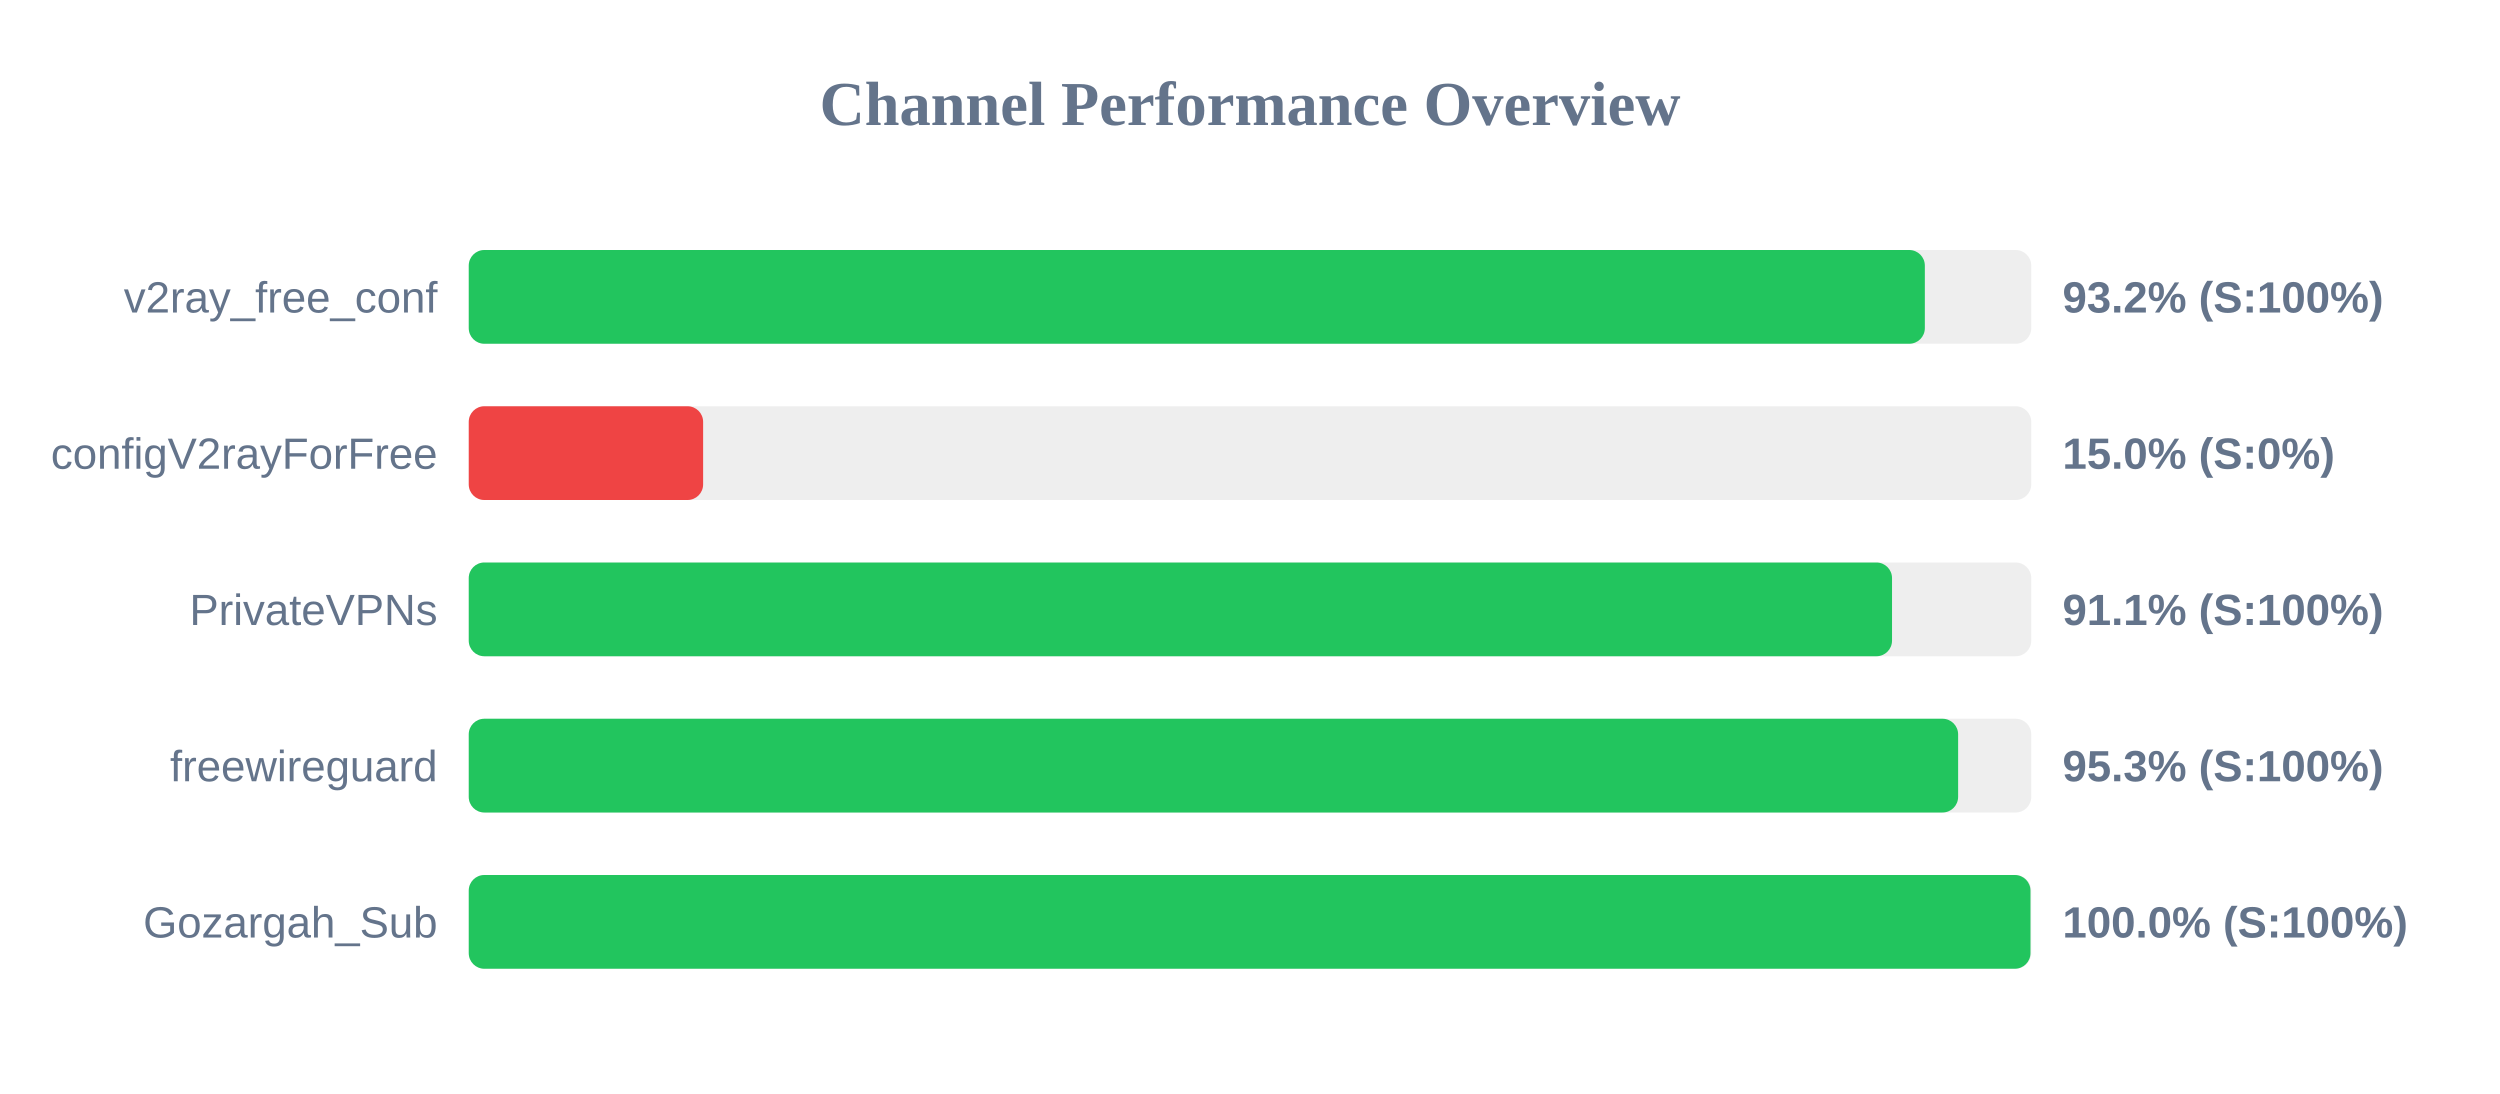
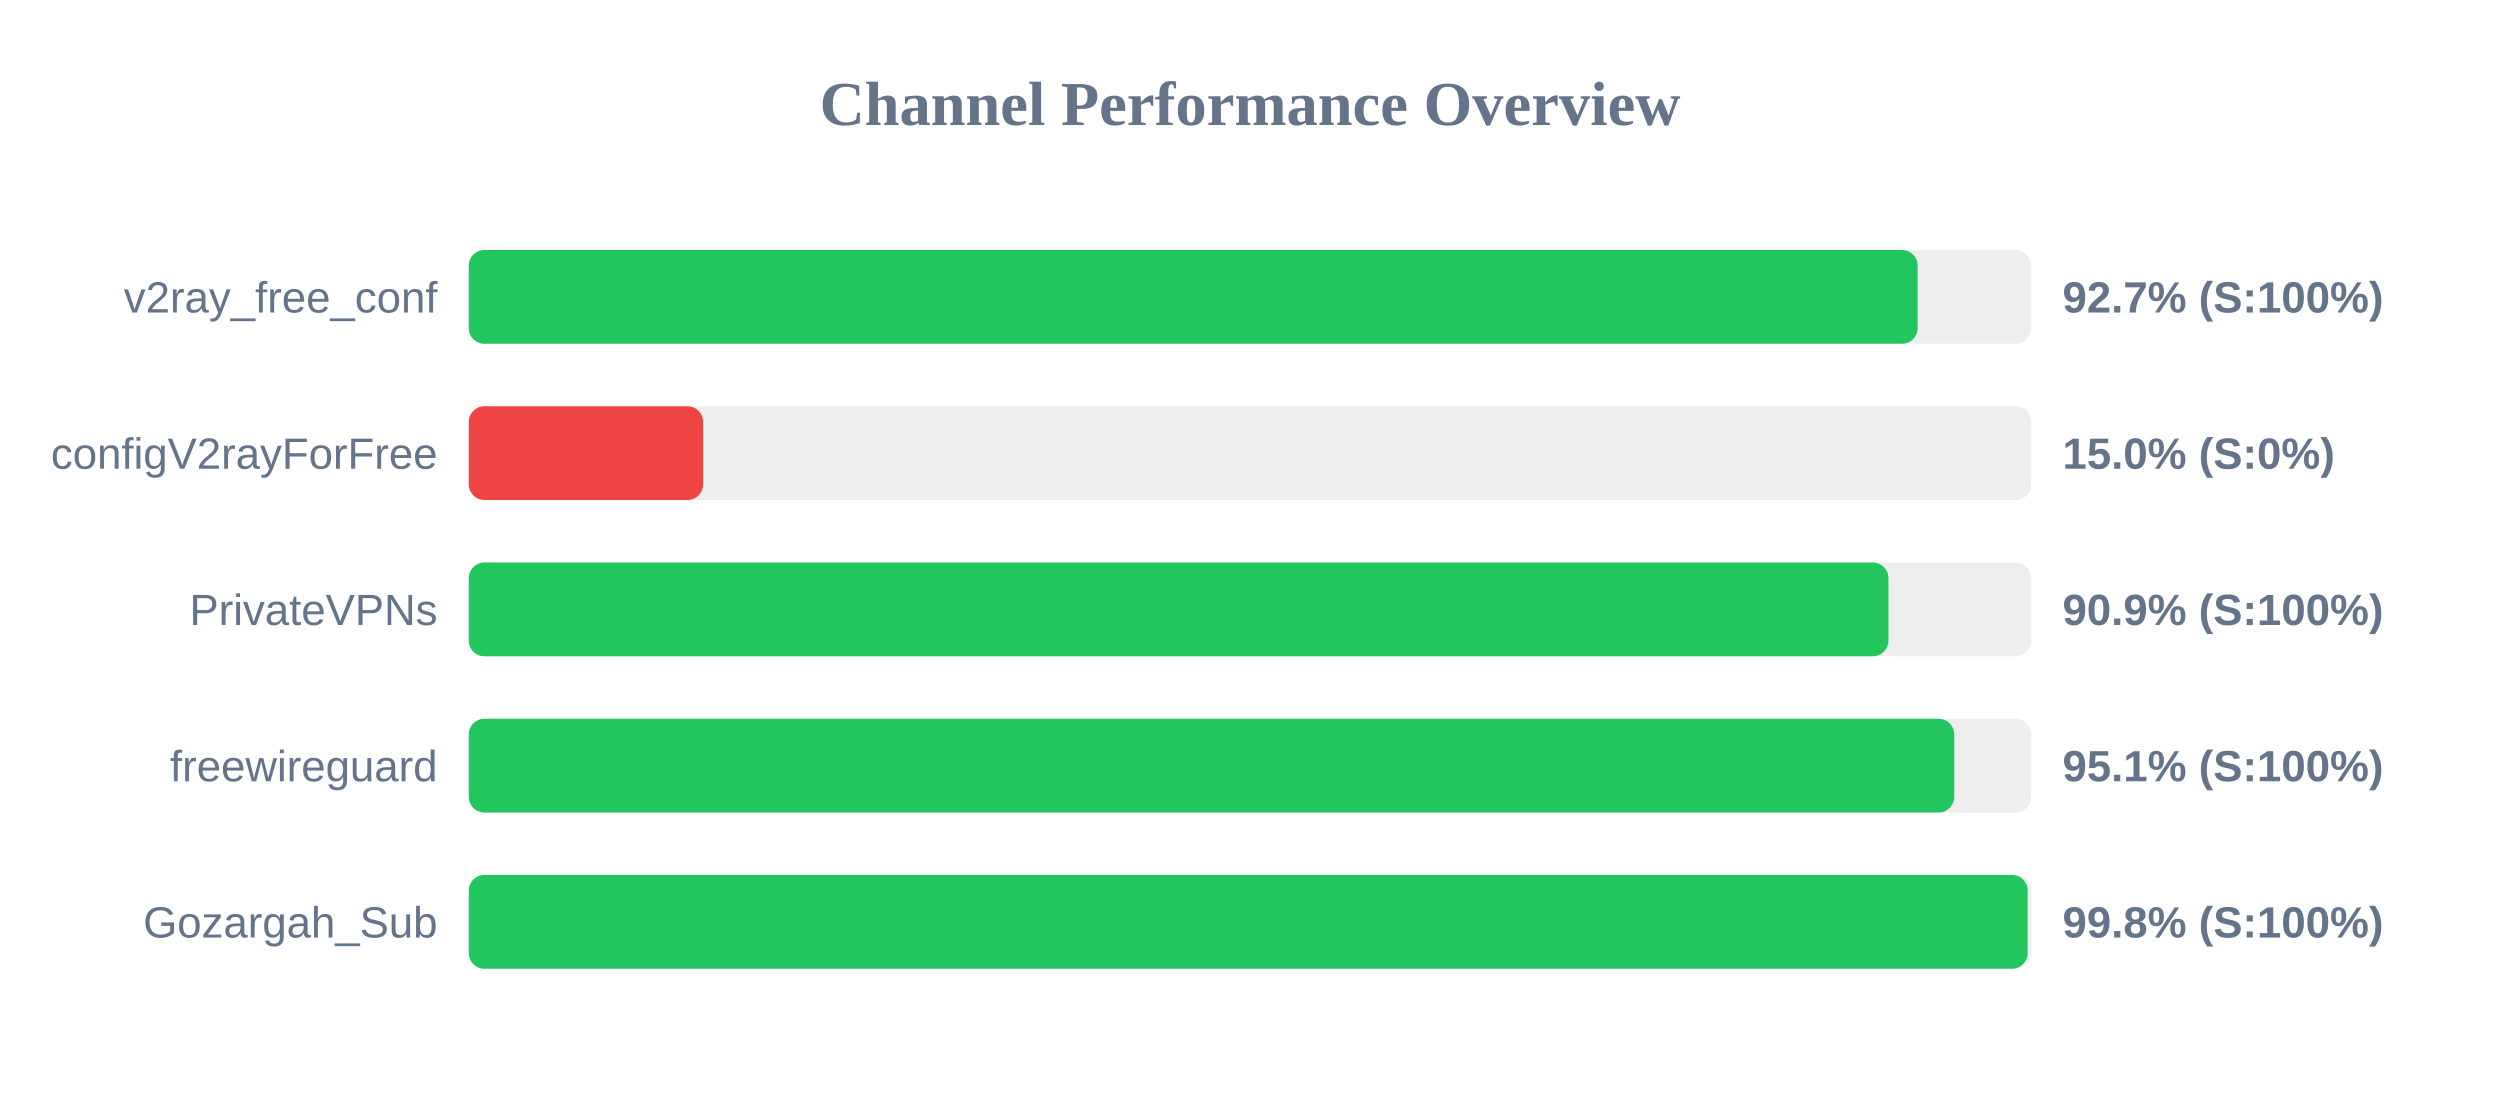
<svg xmlns="http://www.w3.org/2000/svg" width="800" height="350" version="1.1">
  <style>
        .row { font: 14px Arial; fill: #64748b; }
        .score { font: bold 14px Arial; fill: #64748b; }
    </style>
  <text x="400" y="40" text-anchor="middle" font-size="20px" font-weight="bold" fill="#64748b">Channel Performance Overview</text>
  <rect x="150" y="80" width="500" height="30" fill="#eee" rx="5" />
-   <rect x="150" y="80" width="465.95" height="30" fill="#22c55e" rx="5" />
+   <rect x="150" y="80" width="463.65" height="30" fill="#22c55e" rx="5" />
  <text x="140" y="100" text-anchor="end" class="row">v2ray_free_conf</text>
-   <text x="660" y="100" text-anchor="start" class="score">93.2% (S:100%)</text>
+   <text x="660" y="100" text-anchor="start" class="score">92.7% (S:100%)</text>
  <rect x="150" y="130" width="500" height="30" fill="#eee" rx="5" />
  <rect x="150" y="130" width="75.0" height="30" fill="#ef4444" rx="5" />
  <text x="140" y="150" text-anchor="end" class="row">configV2rayForFree</text>
  <text x="660" y="150" text-anchor="start" class="score">15.0% (S:0%)</text>
  <rect x="150" y="180" width="500" height="30" fill="#eee" rx="5" />
-   <rect x="150" y="180" width="455.45" height="30" fill="#22c55e" rx="5" />
+   <rect x="150" y="180" width="454.3" height="30" fill="#22c55e" rx="5" />
  <text x="140" y="200" text-anchor="end" class="row">PrivateVPNs</text>
-   <text x="660" y="200" text-anchor="start" class="score">91.1% (S:100%)</text>
+   <text x="660" y="200" text-anchor="start" class="score">90.9% (S:100%)</text>
  <rect x="150" y="230" width="500" height="30" fill="#eee" rx="5" />
-   <rect x="150" y="230" width="476.6" height="30" fill="#22c55e" rx="5" />
+   <rect x="150" y="230" width="475.35" height="30" fill="#22c55e" rx="5" />
  <text x="140" y="250" text-anchor="end" class="row">freewireguard</text>
-   <text x="660" y="250" text-anchor="start" class="score">95.3% (S:100%)</text>
+   <text x="660" y="250" text-anchor="start" class="score">95.1% (S:100%)</text>
  <rect x="150" y="280" width="500" height="30" fill="#eee" rx="5" />
-   <rect x="150" y="280" width="499.75" height="30" fill="#22c55e" rx="5" />
+   <rect x="150" y="280" width="498.85" height="30" fill="#22c55e" rx="5" />
  <text x="140" y="300" text-anchor="end" class="row">Gozargah_Sub</text>
-   <text x="660" y="300" text-anchor="start" class="score">100.0% (S:100%)</text>
+   <text x="660" y="300" text-anchor="start" class="score">99.8% (S:100%)</text>
</svg>
